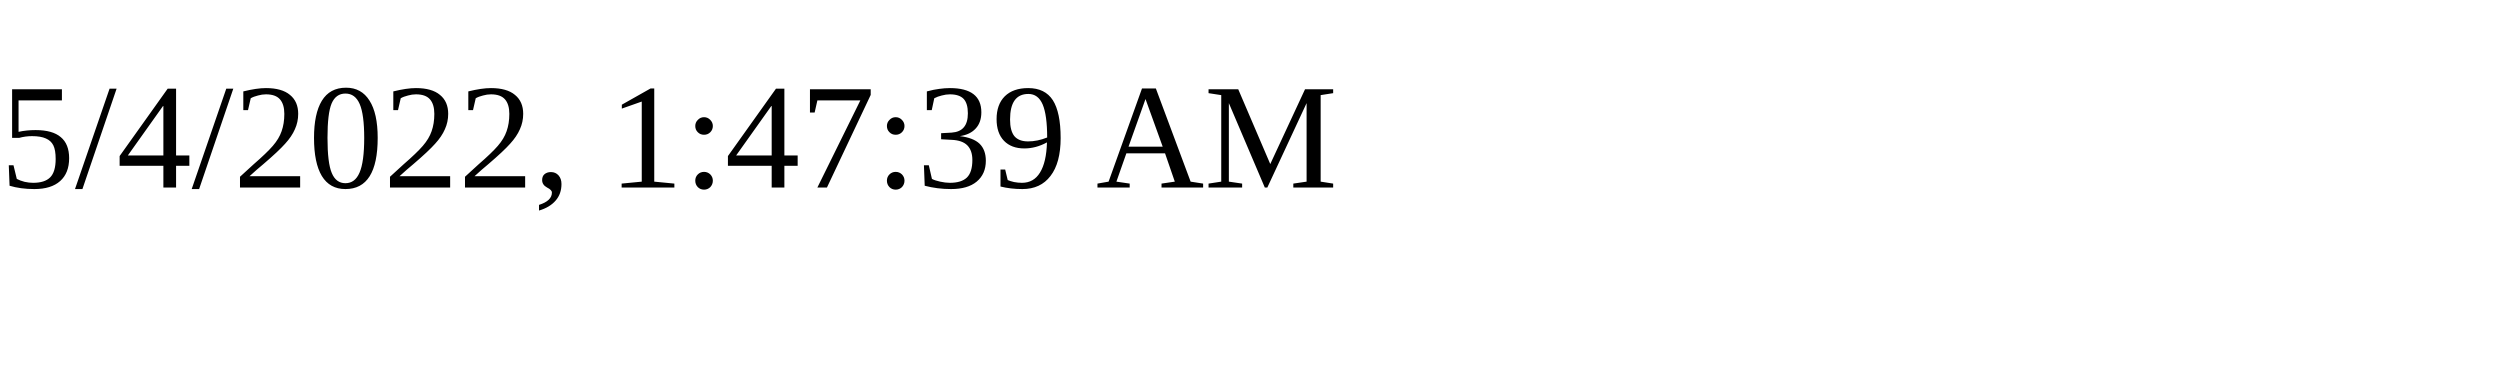
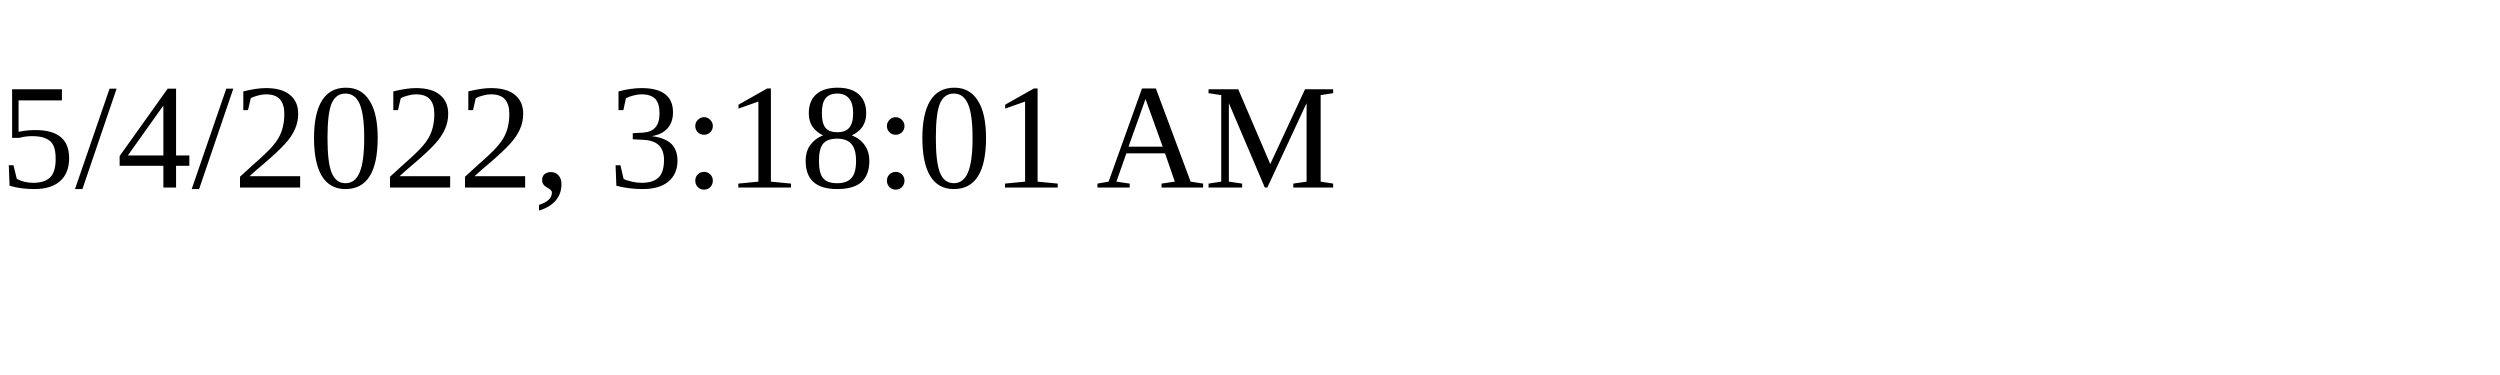
<svg xmlns="http://www.w3.org/2000/svg" height="30" width="200">
-   <text x="0" y="15">5/4/2022, 1:47:39 AM</text>
+   <text x="0" y="15">5/4/2022, 3:18:01 AM</text>
</svg>
